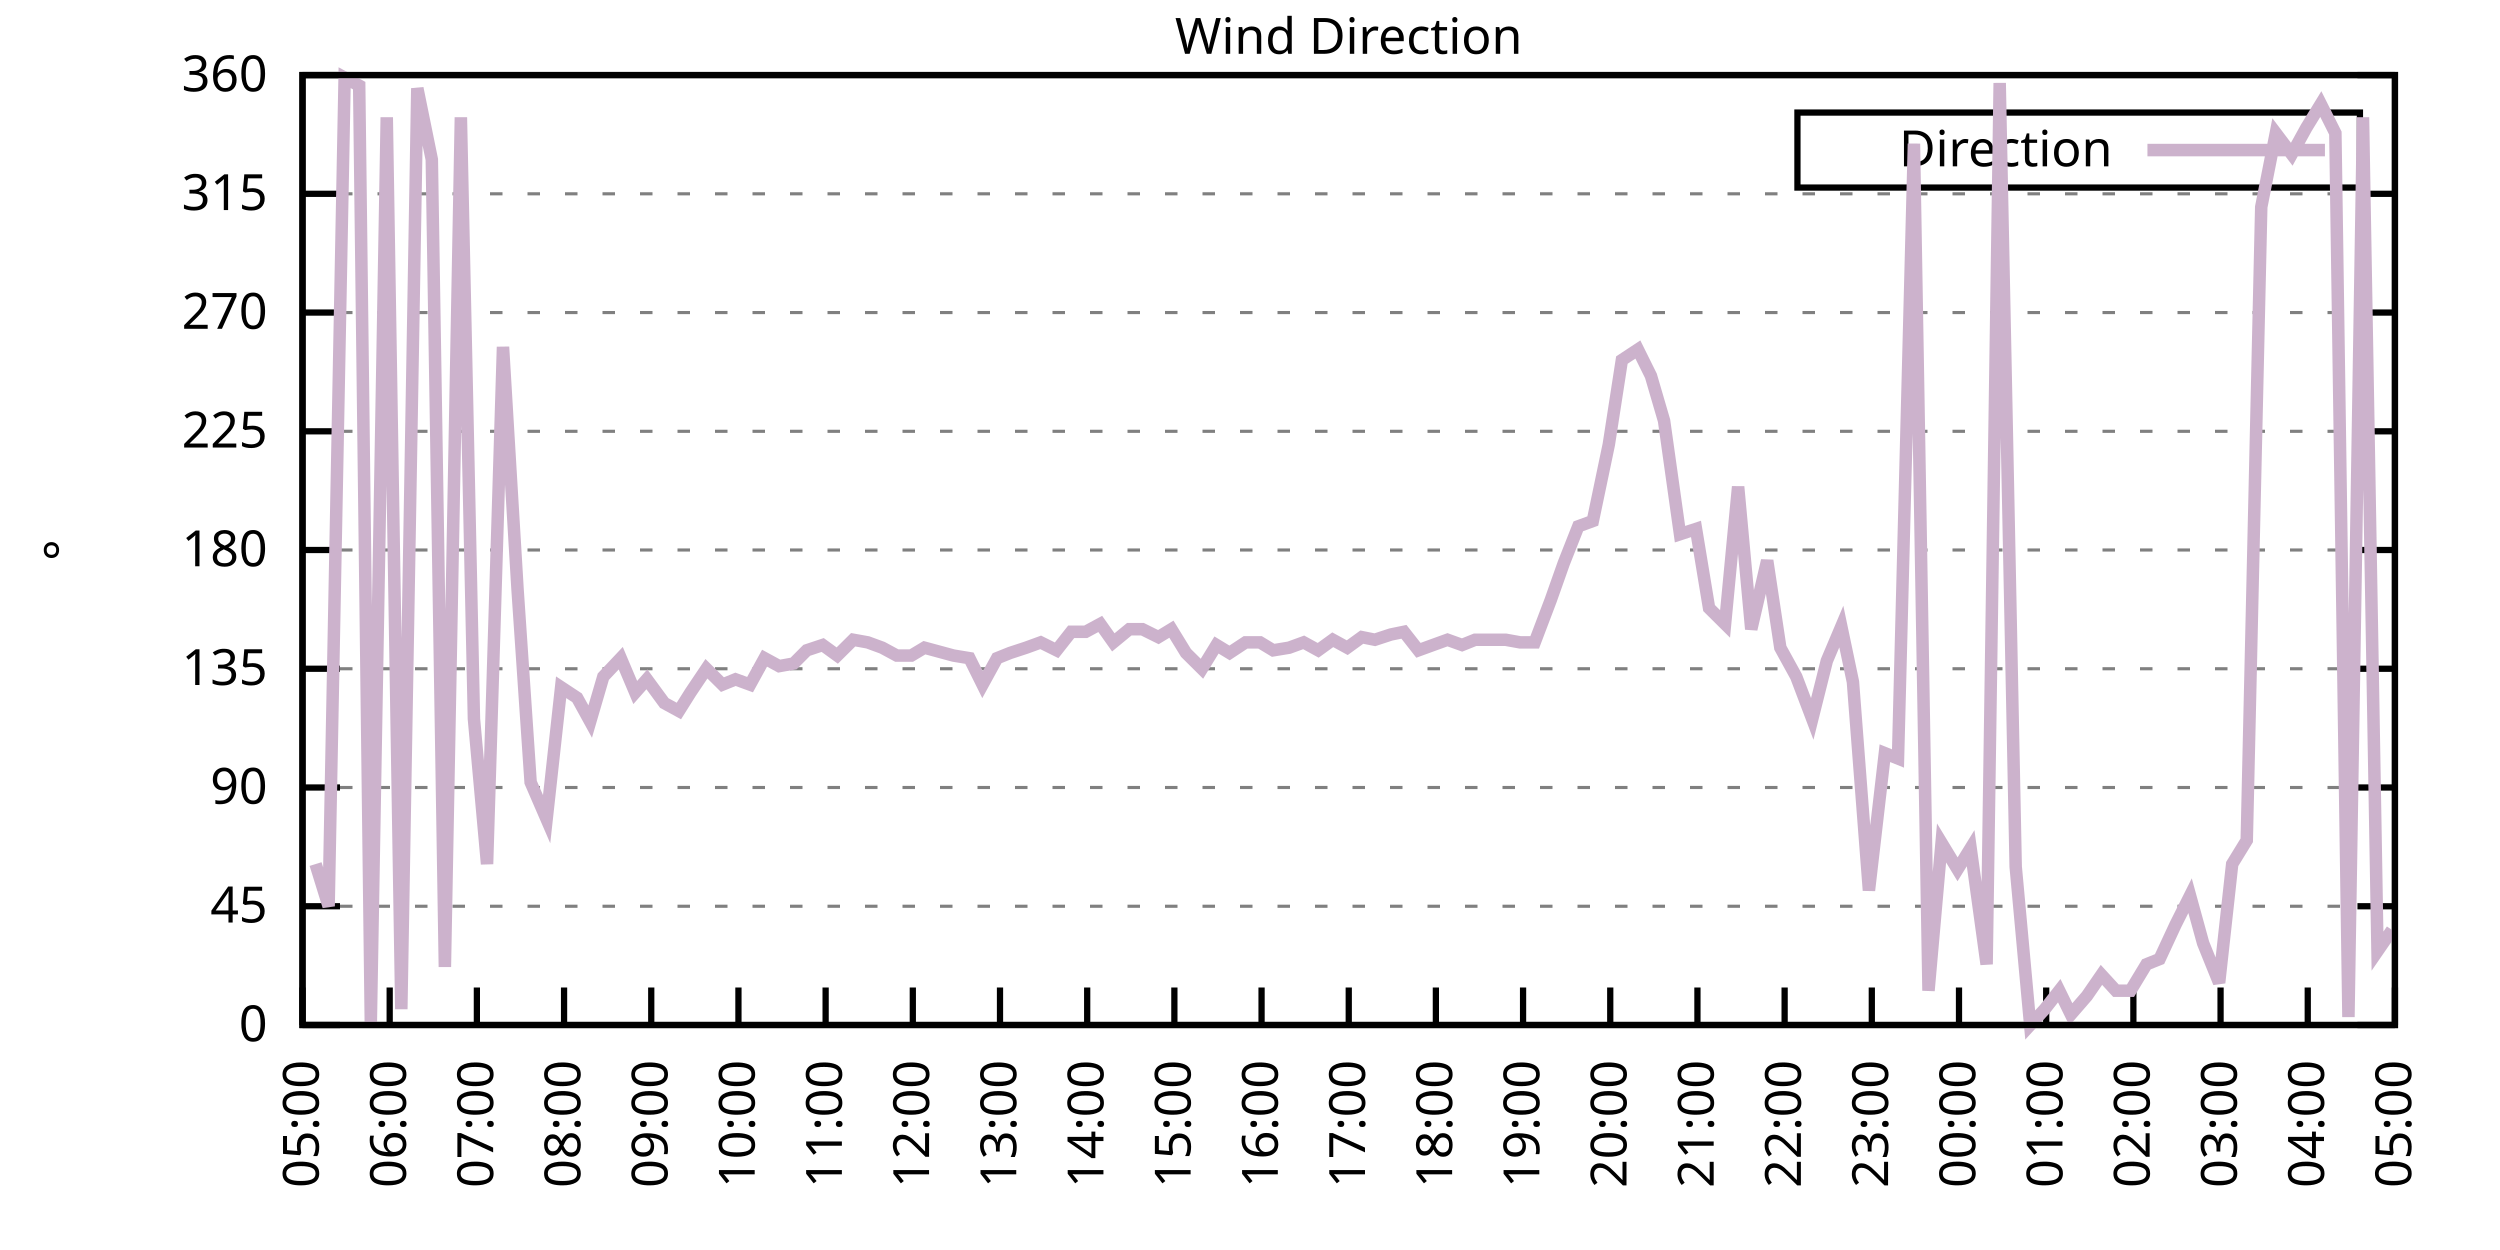
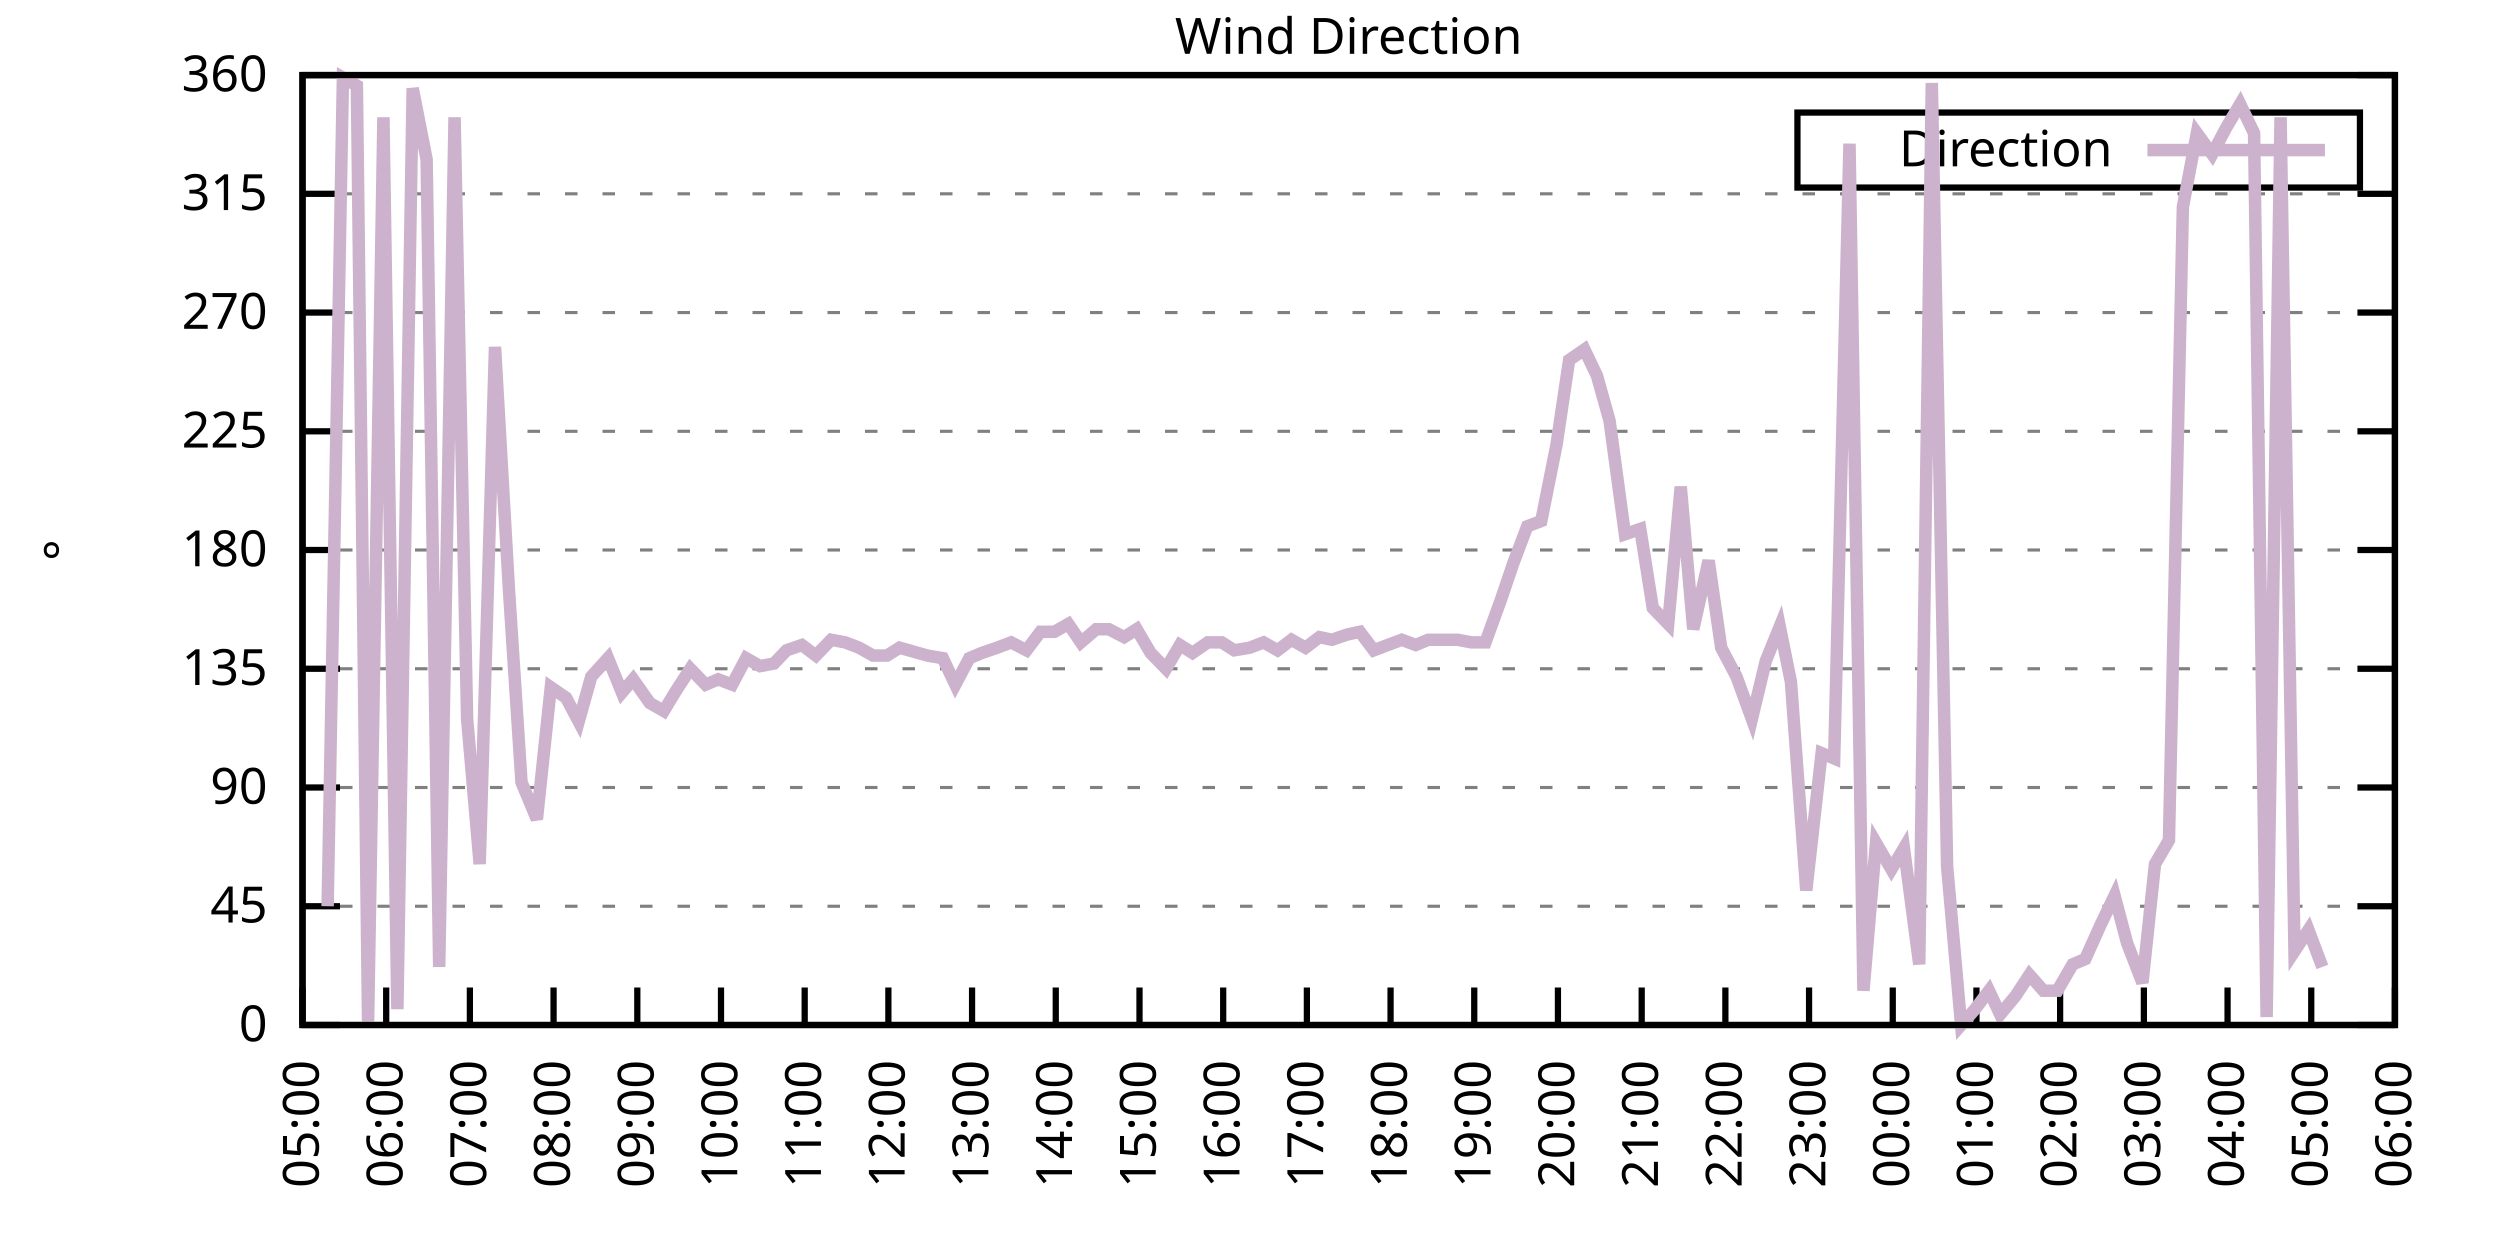
<svg xmlns="http://www.w3.org/2000/svg" xmlns:xlink="http://www.w3.org/1999/xlink" width="400" height="200" viewBox="0 0 400 200">
  <g id="gnuplot_canvas">
    <rect x="0" y="0" width="400" height="200" fill="none" />
    <defs>
      <circle id="gpDot" r="0.5" stroke-width="0.5" stroke="currentColor" />
      <path id="gpPt0" stroke-width="0.333" stroke="currentColor" d="M-1,0 h2 M0,-1 v2" />
      <path id="gpPt1" stroke-width="0.333" stroke="currentColor" d="M-1,-1 L1,1 M1,-1 L-1,1" />
      <path id="gpPt2" stroke-width="0.333" stroke="currentColor" d="M-1,0 L1,0 M0,-1 L0,1 M-1,-1 L1,1 M-1,1 L1,-1" />
      <rect id="gpPt3" stroke-width="0.333" stroke="currentColor" x="-1" y="-1" width="2" height="2" />
      <rect id="gpPt4" stroke-width="0.333" stroke="currentColor" fill="currentColor" x="-1" y="-1" width="2" height="2" />
      <circle id="gpPt5" stroke-width="0.333" stroke="currentColor" cx="0" cy="0" r="1" />
      <use xlink:href="#gpPt5" id="gpPt6" fill="currentColor" stroke="none" />
      <path id="gpPt7" stroke-width="0.333" stroke="currentColor" d="M0,-1.33 L-1.33,0.67 L1.33,0.67 z" />
      <use xlink:href="#gpPt7" id="gpPt8" fill="currentColor" stroke="none" />
      <use xlink:href="#gpPt7" id="gpPt9" stroke="currentColor" transform="rotate(180)" />
      <use xlink:href="#gpPt9" id="gpPt10" fill="currentColor" stroke="none" />
      <use xlink:href="#gpPt3" id="gpPt11" stroke="currentColor" transform="rotate(45)" />
      <use xlink:href="#gpPt11" id="gpPt12" fill="currentColor" stroke="none" />
      <path id="gpPt13" stroke-width="0.333" stroke="currentColor" d="M0,1.330 L1.265,0.411 L0.782,-1.067 L-0.782,-1.076 L-1.265,0.411 z" />
      <use xlink:href="#gpPt13" id="gpPt14" fill="currentColor" stroke="none" />
      <filter id="textbox" filterUnits="objectBoundingBox" x="0" y="0" height="1" width="1">
        <feFlood flood-color="white" flood-opacity="1" result="bgnd" />
        <feComposite in="SourceGraphic" in2="bgnd" operator="atop" />
      </filter>
      <filter id="greybox" filterUnits="objectBoundingBox" x="0" y="0" height="1" width="1">
        <feFlood flood-color="lightgrey" flood-opacity="1" result="grey" />
        <feComposite in="SourceGraphic" in2="grey" operator="atop" />
      </filter>
    </defs>
    <g fill="none" color="white" stroke="currentColor" stroke-width="1.00" stroke-linecap="butt" stroke-linejoin="miter">
</g>
    <g fill="none" color="black" stroke="currentColor" stroke-width="1.00" stroke-linecap="butt" stroke-linejoin="miter">
      <g stroke="none" shape-rendering="crispEdges">
        <polygon fill="rgb(255, 255, 255)" points="48.40,164.00 383.18,164.00 383.18,12.02 48.40,12.02 " />
      </g>
    </g>
    <g fill="none" color="black" stroke="currentColor" stroke-width="1.00" stroke-linecap="butt" stroke-linejoin="miter">
</g>
    <g fill="none" color="black" stroke="black" stroke-width="0.50" stroke-linecap="butt" stroke-linejoin="miter">
</g>
    <g fill="none" color="gray" stroke="currentColor" stroke-width="0.50" stroke-linecap="butt" stroke-linejoin="miter">
      <path stroke="gray" stroke-dasharray="2,4" class="gridline" d="M48.40,164.00 L383.19,164.00  " />
    </g>
    <g fill="none" color="gray" stroke="gray" stroke-width="1.00" stroke-linecap="butt" stroke-linejoin="miter">
</g>
    <g fill="none" color="black" stroke="currentColor" stroke-width="1.00" stroke-linecap="butt" stroke-linejoin="miter">
      <path stroke="black" d="M48.40,164.00 L54.40,164.00 M383.19,164.00 L377.19,164.00  " />
      <g transform="translate(42.80,166.60)" stroke="none" fill="black" font-family="Sans" font-size="8.00" text-anchor="end">
        <text>
          <tspan font-family="Sans"> 0</tspan>
        </text>
      </g>
    </g>
    <g fill="none" color="black" stroke="currentColor" stroke-width="1.00" stroke-linecap="butt" stroke-linejoin="miter">
</g>
    <g fill="none" color="black" stroke="black" stroke-width="0.50" stroke-linecap="butt" stroke-linejoin="miter">
</g>
    <g fill="none" color="gray" stroke="currentColor" stroke-width="0.50" stroke-linecap="butt" stroke-linejoin="miter">
      <path stroke="gray" stroke-dasharray="2,4" class="gridline" d="M48.40,145.00 L383.19,145.00  " />
    </g>
    <g fill="none" color="gray" stroke="gray" stroke-width="1.00" stroke-linecap="butt" stroke-linejoin="miter">
</g>
    <g fill="none" color="black" stroke="currentColor" stroke-width="1.00" stroke-linecap="butt" stroke-linejoin="miter">
      <path stroke="black" d="M48.40,145.00 L54.40,145.00 M383.19,145.00 L377.19,145.00  " />
      <g transform="translate(42.80,147.60)" stroke="none" fill="black" font-family="Sans" font-size="8.00" text-anchor="end">
        <text>
          <tspan font-family="Sans"> 45</tspan>
        </text>
      </g>
    </g>
    <g fill="none" color="black" stroke="currentColor" stroke-width="1.00" stroke-linecap="butt" stroke-linejoin="miter">
</g>
    <g fill="none" color="black" stroke="black" stroke-width="0.50" stroke-linecap="butt" stroke-linejoin="miter">
</g>
    <g fill="none" color="gray" stroke="currentColor" stroke-width="0.50" stroke-linecap="butt" stroke-linejoin="miter">
      <path stroke="gray" stroke-dasharray="2,4" class="gridline" d="M48.40,126.00 L383.19,126.00  " />
    </g>
    <g fill="none" color="gray" stroke="gray" stroke-width="1.00" stroke-linecap="butt" stroke-linejoin="miter">
</g>
    <g fill="none" color="black" stroke="currentColor" stroke-width="1.00" stroke-linecap="butt" stroke-linejoin="miter">
      <path stroke="black" d="M48.40,126.00 L54.40,126.00 M383.19,126.00 L377.19,126.00  " />
      <g transform="translate(42.80,128.60)" stroke="none" fill="black" font-family="Sans" font-size="8.00" text-anchor="end">
        <text>
          <tspan font-family="Sans"> 90</tspan>
        </text>
      </g>
    </g>
    <g fill="none" color="black" stroke="currentColor" stroke-width="1.00" stroke-linecap="butt" stroke-linejoin="miter">
</g>
    <g fill="none" color="black" stroke="black" stroke-width="0.50" stroke-linecap="butt" stroke-linejoin="miter">
</g>
    <g fill="none" color="gray" stroke="currentColor" stroke-width="0.50" stroke-linecap="butt" stroke-linejoin="miter">
      <path stroke="gray" stroke-dasharray="2,4" class="gridline" d="M48.40,107.00 L383.19,107.00  " />
    </g>
    <g fill="none" color="gray" stroke="gray" stroke-width="1.00" stroke-linecap="butt" stroke-linejoin="miter">
</g>
    <g fill="none" color="black" stroke="currentColor" stroke-width="1.00" stroke-linecap="butt" stroke-linejoin="miter">
      <path stroke="black" d="M48.40,107.00 L54.40,107.00 M383.19,107.00 L377.19,107.00  " />
      <g transform="translate(42.80,109.60)" stroke="none" fill="black" font-family="Sans" font-size="8.00" text-anchor="end">
        <text>
          <tspan font-family="Sans"> 135</tspan>
        </text>
      </g>
    </g>
    <g fill="none" color="black" stroke="currentColor" stroke-width="1.00" stroke-linecap="butt" stroke-linejoin="miter">
</g>
    <g fill="none" color="black" stroke="black" stroke-width="0.50" stroke-linecap="butt" stroke-linejoin="miter">
</g>
    <g fill="none" color="gray" stroke="currentColor" stroke-width="0.50" stroke-linecap="butt" stroke-linejoin="miter">
      <path stroke="gray" stroke-dasharray="2,4" class="gridline" d="M48.40,88.00 L383.19,88.00  " />
    </g>
    <g fill="none" color="gray" stroke="gray" stroke-width="1.00" stroke-linecap="butt" stroke-linejoin="miter">
</g>
    <g fill="none" color="black" stroke="currentColor" stroke-width="1.00" stroke-linecap="butt" stroke-linejoin="miter">
      <path stroke="black" d="M48.40,88.00 L54.40,88.00 M383.19,88.00 L377.19,88.00  " />
      <g transform="translate(42.80,90.60)" stroke="none" fill="black" font-family="Sans" font-size="8.00" text-anchor="end">
        <text>
          <tspan font-family="Sans"> 180</tspan>
        </text>
      </g>
    </g>
    <g fill="none" color="black" stroke="currentColor" stroke-width="1.00" stroke-linecap="butt" stroke-linejoin="miter">
</g>
    <g fill="none" color="black" stroke="black" stroke-width="0.50" stroke-linecap="butt" stroke-linejoin="miter">
</g>
    <g fill="none" color="gray" stroke="currentColor" stroke-width="0.50" stroke-linecap="butt" stroke-linejoin="miter">
      <path stroke="gray" stroke-dasharray="2,4" class="gridline" d="M48.40,69.01 L383.19,69.01  " />
    </g>
    <g fill="none" color="gray" stroke="gray" stroke-width="1.00" stroke-linecap="butt" stroke-linejoin="miter">
</g>
    <g fill="none" color="black" stroke="currentColor" stroke-width="1.00" stroke-linecap="butt" stroke-linejoin="miter">
      <path stroke="black" d="M48.40,69.01 L54.40,69.01 M383.19,69.01 L377.19,69.01  " />
      <g transform="translate(42.80,71.61)" stroke="none" fill="black" font-family="Sans" font-size="8.00" text-anchor="end">
        <text>
          <tspan font-family="Sans"> 225</tspan>
        </text>
      </g>
    </g>
    <g fill="none" color="black" stroke="currentColor" stroke-width="1.00" stroke-linecap="butt" stroke-linejoin="miter">
</g>
    <g fill="none" color="black" stroke="black" stroke-width="0.50" stroke-linecap="butt" stroke-linejoin="miter">
</g>
    <g fill="none" color="gray" stroke="currentColor" stroke-width="0.50" stroke-linecap="butt" stroke-linejoin="miter">
      <path stroke="gray" stroke-dasharray="2,4" class="gridline" d="M48.40,50.01 L383.19,50.01  " />
    </g>
    <g fill="none" color="gray" stroke="gray" stroke-width="1.00" stroke-linecap="butt" stroke-linejoin="miter">
</g>
    <g fill="none" color="black" stroke="currentColor" stroke-width="1.00" stroke-linecap="butt" stroke-linejoin="miter">
      <path stroke="black" d="M48.40,50.01 L54.40,50.01 M383.19,50.01 L377.19,50.01  " />
      <g transform="translate(42.80,52.61)" stroke="none" fill="black" font-family="Sans" font-size="8.00" text-anchor="end">
        <text>
          <tspan font-family="Sans"> 270</tspan>
        </text>
      </g>
    </g>
    <g fill="none" color="black" stroke="currentColor" stroke-width="1.00" stroke-linecap="butt" stroke-linejoin="miter">
</g>
    <g fill="none" color="black" stroke="black" stroke-width="0.50" stroke-linecap="butt" stroke-linejoin="miter">
</g>
    <g fill="none" color="gray" stroke="currentColor" stroke-width="0.50" stroke-linecap="butt" stroke-linejoin="miter">
      <path stroke="gray" stroke-dasharray="2,4" class="gridline" d="M48.40,31.01 L383.19,31.01  " />
    </g>
    <g fill="none" color="gray" stroke="gray" stroke-width="1.00" stroke-linecap="butt" stroke-linejoin="miter">
</g>
    <g fill="none" color="black" stroke="currentColor" stroke-width="1.00" stroke-linecap="butt" stroke-linejoin="miter">
      <path stroke="black" d="M48.40,31.01 L54.40,31.01 M383.19,31.01 L377.19,31.01  " />
      <g transform="translate(42.80,33.61)" stroke="none" fill="black" font-family="Sans" font-size="8.00" text-anchor="end">
        <text>
          <tspan font-family="Sans"> 315</tspan>
        </text>
      </g>
    </g>
    <g fill="none" color="black" stroke="currentColor" stroke-width="1.00" stroke-linecap="butt" stroke-linejoin="miter">
</g>
    <g fill="none" color="black" stroke="black" stroke-width="0.50" stroke-linecap="butt" stroke-linejoin="miter">
</g>
    <g fill="none" color="gray" stroke="currentColor" stroke-width="0.50" stroke-linecap="butt" stroke-linejoin="miter">
      <path stroke="gray" stroke-dasharray="2,4" class="gridline" d="M48.40,12.01 L383.19,12.01  " />
    </g>
    <g fill="none" color="gray" stroke="gray" stroke-width="1.00" stroke-linecap="butt" stroke-linejoin="miter">
</g>
    <g fill="none" color="black" stroke="currentColor" stroke-width="1.00" stroke-linecap="butt" stroke-linejoin="miter">
      <path stroke="black" d="M48.40,12.01 L54.40,12.01 M383.19,12.01 L377.19,12.01  " />
      <g transform="translate(42.80,14.61)" stroke="none" fill="black" font-family="Sans" font-size="8.00" text-anchor="end">
        <text>
          <tspan font-family="Sans"> 360</tspan>
        </text>
      </g>
    </g>
    <g fill="none" color="black" stroke="currentColor" stroke-width="1.00" stroke-linecap="butt" stroke-linejoin="miter">
      <path stroke="black" d="M48.40,164.00 L48.40,158.00  " />
      <g transform="translate(51.00,169.60) rotate(270.00)" stroke="none" fill="black" font-family="Sans" font-size="8.00" text-anchor="end">
        <text>
          <tspan font-family="Sans">05:00</tspan>
        </text>
      </g>
    </g>
    <g fill="none" color="black" stroke="currentColor" stroke-width="1.00" stroke-linecap="butt" stroke-linejoin="miter">
-       <path stroke="black" d="M62.35,164.00 L62.35,158.00  " />
-       <g transform="translate(64.95,169.60) rotate(270.00)" stroke="none" fill="black" font-family="Sans" font-size="8.00" text-anchor="end">
+       <path stroke="black" d="M61.79,164.00 L61.79,158.00  " />
+       <g transform="translate(64.39,169.60) rotate(270.00)" stroke="none" fill="black" font-family="Sans" font-size="8.00" text-anchor="end">
        <text>
          <tspan font-family="Sans">06:00</tspan>
        </text>
      </g>
    </g>
    <g fill="none" color="black" stroke="currentColor" stroke-width="1.00" stroke-linecap="butt" stroke-linejoin="miter">
-       <path stroke="black" d="M76.30,164.00 L76.30,158.00  " />
-       <g transform="translate(78.90,169.60) rotate(270.00)" stroke="none" fill="black" font-family="Sans" font-size="8.00" text-anchor="end">
+       <path stroke="black" d="M75.18,164.00 L75.18,158.00  " />
+       <g transform="translate(77.78,169.60) rotate(270.00)" stroke="none" fill="black" font-family="Sans" font-size="8.00" text-anchor="end">
        <text>
          <tspan font-family="Sans">07:00</tspan>
        </text>
      </g>
    </g>
    <g fill="none" color="black" stroke="currentColor" stroke-width="1.00" stroke-linecap="butt" stroke-linejoin="miter">
-       <path stroke="black" d="M90.25,164.00 L90.25,158.00  " />
-       <g transform="translate(92.85,169.60) rotate(270.00)" stroke="none" fill="black" font-family="Sans" font-size="8.00" text-anchor="end">
+       <path stroke="black" d="M88.57,164.00 L88.57,158.00  " />
+       <g transform="translate(91.17,169.60) rotate(270.00)" stroke="none" fill="black" font-family="Sans" font-size="8.00" text-anchor="end">
        <text>
          <tspan font-family="Sans">08:00</tspan>
        </text>
      </g>
    </g>
    <g fill="none" color="black" stroke="currentColor" stroke-width="1.00" stroke-linecap="butt" stroke-linejoin="miter">
-       <path stroke="black" d="M104.20,164.00 L104.20,158.00  " />
-       <g transform="translate(106.80,169.60) rotate(270.00)" stroke="none" fill="black" font-family="Sans" font-size="8.00" text-anchor="end">
+       <path stroke="black" d="M101.97,164.00 L101.97,158.00  " />
+       <g transform="translate(104.57,169.60) rotate(270.00)" stroke="none" fill="black" font-family="Sans" font-size="8.00" text-anchor="end">
        <text>
          <tspan font-family="Sans">09:00</tspan>
        </text>
      </g>
    </g>
    <g fill="none" color="black" stroke="currentColor" stroke-width="1.00" stroke-linecap="butt" stroke-linejoin="miter">
-       <path stroke="black" d="M118.15,164.00 L118.15,158.00  " />
-       <g transform="translate(120.75,169.60) rotate(270.00)" stroke="none" fill="black" font-family="Sans" font-size="8.00" text-anchor="end">
+       <path stroke="black" d="M115.36,164.00 L115.36,158.00  " />
+       <g transform="translate(117.96,169.60) rotate(270.00)" stroke="none" fill="black" font-family="Sans" font-size="8.00" text-anchor="end">
        <text>
          <tspan font-family="Sans">10:00</tspan>
        </text>
      </g>
    </g>
    <g fill="none" color="black" stroke="currentColor" stroke-width="1.00" stroke-linecap="butt" stroke-linejoin="miter">
-       <path stroke="black" d="M132.10,164.00 L132.10,158.00  " />
-       <g transform="translate(134.70,169.60) rotate(270.00)" stroke="none" fill="black" font-family="Sans" font-size="8.00" text-anchor="end">
+       <path stroke="black" d="M128.75,164.00 L128.75,158.00  " />
+       <g transform="translate(131.35,169.60) rotate(270.00)" stroke="none" fill="black" font-family="Sans" font-size="8.00" text-anchor="end">
        <text>
          <tspan font-family="Sans">11:00</tspan>
        </text>
      </g>
    </g>
    <g fill="none" color="black" stroke="currentColor" stroke-width="1.00" stroke-linecap="butt" stroke-linejoin="miter">
-       <path stroke="black" d="M146.05,164.00 L146.05,158.00  " />
-       <g transform="translate(148.65,169.60) rotate(270.00)" stroke="none" fill="black" font-family="Sans" font-size="8.00" text-anchor="end">
+       <path stroke="black" d="M142.14,164.00 L142.14,158.00  " />
+       <g transform="translate(144.74,169.60) rotate(270.00)" stroke="none" fill="black" font-family="Sans" font-size="8.00" text-anchor="end">
        <text>
          <tspan font-family="Sans">12:00</tspan>
        </text>
      </g>
    </g>
    <g fill="none" color="black" stroke="currentColor" stroke-width="1.00" stroke-linecap="butt" stroke-linejoin="miter">
-       <path stroke="black" d="M160.00,164.00 L160.00,158.00  " />
-       <g transform="translate(162.60,169.60) rotate(270.00)" stroke="none" fill="black" font-family="Sans" font-size="8.00" text-anchor="end">
+       <path stroke="black" d="M155.53,164.00 L155.53,158.00  " />
+       <g transform="translate(158.13,169.60) rotate(270.00)" stroke="none" fill="black" font-family="Sans" font-size="8.00" text-anchor="end">
        <text>
          <tspan font-family="Sans">13:00</tspan>
        </text>
      </g>
    </g>
    <g fill="none" color="black" stroke="currentColor" stroke-width="1.00" stroke-linecap="butt" stroke-linejoin="miter">
-       <path stroke="black" d="M173.95,164.00 L173.95,158.00  " />
-       <g transform="translate(176.55,169.60) rotate(270.00)" stroke="none" fill="black" font-family="Sans" font-size="8.00" text-anchor="end">
+       <path stroke="black" d="M168.92,164.00 L168.92,158.00  " />
+       <g transform="translate(171.52,169.60) rotate(270.00)" stroke="none" fill="black" font-family="Sans" font-size="8.00" text-anchor="end">
        <text>
          <tspan font-family="Sans">14:00</tspan>
        </text>
      </g>
    </g>
    <g fill="none" color="black" stroke="currentColor" stroke-width="1.00" stroke-linecap="butt" stroke-linejoin="miter">
-       <path stroke="black" d="M187.90,164.00 L187.90,158.00  " />
-       <g transform="translate(190.50,169.60) rotate(270.00)" stroke="none" fill="black" font-family="Sans" font-size="8.00" text-anchor="end">
+       <path stroke="black" d="M182.32,164.00 L182.32,158.00  " />
+       <g transform="translate(184.92,169.60) rotate(270.00)" stroke="none" fill="black" font-family="Sans" font-size="8.00" text-anchor="end">
        <text>
          <tspan font-family="Sans">15:00</tspan>
        </text>
      </g>
    </g>
    <g fill="none" color="black" stroke="currentColor" stroke-width="1.00" stroke-linecap="butt" stroke-linejoin="miter">
-       <path stroke="black" d="M201.85,164.00 L201.85,158.00  " />
-       <g transform="translate(204.45,169.60) rotate(270.00)" stroke="none" fill="black" font-family="Sans" font-size="8.00" text-anchor="end">
+       <path stroke="black" d="M195.71,164.00 L195.71,158.00  " />
+       <g transform="translate(198.31,169.60) rotate(270.00)" stroke="none" fill="black" font-family="Sans" font-size="8.00" text-anchor="end">
        <text>
          <tspan font-family="Sans">16:00</tspan>
        </text>
      </g>
    </g>
    <g fill="none" color="black" stroke="currentColor" stroke-width="1.00" stroke-linecap="butt" stroke-linejoin="miter">
-       <path stroke="black" d="M215.80,164.00 L215.80,158.00  " />
-       <g transform="translate(218.40,169.60) rotate(270.00)" stroke="none" fill="black" font-family="Sans" font-size="8.00" text-anchor="end">
+       <path stroke="black" d="M209.10,164.00 L209.10,158.00  " />
+       <g transform="translate(211.70,169.60) rotate(270.00)" stroke="none" fill="black" font-family="Sans" font-size="8.00" text-anchor="end">
        <text>
          <tspan font-family="Sans">17:00</tspan>
        </text>
      </g>
    </g>
    <g fill="none" color="black" stroke="currentColor" stroke-width="1.00" stroke-linecap="butt" stroke-linejoin="miter">
-       <path stroke="black" d="M229.74,164.00 L229.74,158.00  " />
-       <g transform="translate(232.34,169.60) rotate(270.00)" stroke="none" fill="black" font-family="Sans" font-size="8.00" text-anchor="end">
+       <path stroke="black" d="M222.49,164.00 L222.49,158.00  " />
+       <g transform="translate(225.09,169.60) rotate(270.00)" stroke="none" fill="black" font-family="Sans" font-size="8.00" text-anchor="end">
        <text>
          <tspan font-family="Sans">18:00</tspan>
        </text>
      </g>
    </g>
    <g fill="none" color="black" stroke="currentColor" stroke-width="1.00" stroke-linecap="butt" stroke-linejoin="miter">
-       <path stroke="black" d="M243.69,164.00 L243.69,158.00  " />
-       <g transform="translate(246.29,169.60) rotate(270.00)" stroke="none" fill="black" font-family="Sans" font-size="8.00" text-anchor="end">
+       <path stroke="black" d="M235.88,164.00 L235.88,158.00  " />
+       <g transform="translate(238.48,169.60) rotate(270.00)" stroke="none" fill="black" font-family="Sans" font-size="8.00" text-anchor="end">
        <text>
          <tspan font-family="Sans">19:00</tspan>
        </text>
      </g>
    </g>
    <g fill="none" color="black" stroke="currentColor" stroke-width="1.00" stroke-linecap="butt" stroke-linejoin="miter">
-       <path stroke="black" d="M257.64,164.00 L257.64,158.00  " />
-       <g transform="translate(260.24,169.60) rotate(270.00)" stroke="none" fill="black" font-family="Sans" font-size="8.00" text-anchor="end">
+       <path stroke="black" d="M249.27,164.00 L249.27,158.00  " />
+       <g transform="translate(251.87,169.60) rotate(270.00)" stroke="none" fill="black" font-family="Sans" font-size="8.00" text-anchor="end">
        <text>
          <tspan font-family="Sans">20:00</tspan>
        </text>
      </g>
    </g>
    <g fill="none" color="black" stroke="currentColor" stroke-width="1.00" stroke-linecap="butt" stroke-linejoin="miter">
-       <path stroke="black" d="M271.59,164.00 L271.59,158.00  " />
-       <g transform="translate(274.19,169.60) rotate(270.00)" stroke="none" fill="black" font-family="Sans" font-size="8.00" text-anchor="end">
+       <path stroke="black" d="M262.67,164.00 L262.67,158.00  " />
+       <g transform="translate(265.27,169.60) rotate(270.00)" stroke="none" fill="black" font-family="Sans" font-size="8.00" text-anchor="end">
        <text>
          <tspan font-family="Sans">21:00</tspan>
        </text>
      </g>
    </g>
    <g fill="none" color="black" stroke="currentColor" stroke-width="1.00" stroke-linecap="butt" stroke-linejoin="miter">
-       <path stroke="black" d="M285.54,164.00 L285.54,158.00  " />
-       <g transform="translate(288.14,169.60) rotate(270.00)" stroke="none" fill="black" font-family="Sans" font-size="8.00" text-anchor="end">
+       <path stroke="black" d="M276.06,164.00 L276.06,158.00  " />
+       <g transform="translate(278.66,169.60) rotate(270.00)" stroke="none" fill="black" font-family="Sans" font-size="8.00" text-anchor="end">
        <text>
          <tspan font-family="Sans">22:00</tspan>
        </text>
      </g>
    </g>
    <g fill="none" color="black" stroke="currentColor" stroke-width="1.00" stroke-linecap="butt" stroke-linejoin="miter">
-       <path stroke="black" d="M299.49,164.00 L299.49,158.00  " />
-       <g transform="translate(302.09,169.60) rotate(270.00)" stroke="none" fill="black" font-family="Sans" font-size="8.00" text-anchor="end">
+       <path stroke="black" d="M289.45,164.00 L289.45,158.00  " />
+       <g transform="translate(292.05,169.60) rotate(270.00)" stroke="none" fill="black" font-family="Sans" font-size="8.00" text-anchor="end">
        <text>
          <tspan font-family="Sans">23:00</tspan>
        </text>
      </g>
    </g>
    <g fill="none" color="black" stroke="currentColor" stroke-width="1.00" stroke-linecap="butt" stroke-linejoin="miter">
-       <path stroke="black" d="M313.44,164.00 L313.44,158.00  " />
-       <g transform="translate(316.04,169.60) rotate(270.00)" stroke="none" fill="black" font-family="Sans" font-size="8.00" text-anchor="end">
+       <path stroke="black" d="M302.84,164.00 L302.84,158.00  " />
+       <g transform="translate(305.44,169.60) rotate(270.00)" stroke="none" fill="black" font-family="Sans" font-size="8.00" text-anchor="end">
        <text>
          <tspan font-family="Sans">00:00</tspan>
        </text>
      </g>
    </g>
    <g fill="none" color="black" stroke="currentColor" stroke-width="1.00" stroke-linecap="butt" stroke-linejoin="miter">
-       <path stroke="black" d="M327.39,164.00 L327.39,158.00  " />
-       <g transform="translate(329.99,169.60) rotate(270.00)" stroke="none" fill="black" font-family="Sans" font-size="8.00" text-anchor="end">
+       <path stroke="black" d="M316.23,164.00 L316.23,158.00  " />
+       <g transform="translate(318.83,169.60) rotate(270.00)" stroke="none" fill="black" font-family="Sans" font-size="8.00" text-anchor="end">
        <text>
          <tspan font-family="Sans">01:00</tspan>
        </text>
      </g>
    </g>
    <g fill="none" color="black" stroke="currentColor" stroke-width="1.00" stroke-linecap="butt" stroke-linejoin="miter">
-       <path stroke="black" d="M341.34,164.00 L341.34,158.00  " />
-       <g transform="translate(343.94,169.60) rotate(270.00)" stroke="none" fill="black" font-family="Sans" font-size="8.00" text-anchor="end">
+       <path stroke="black" d="M329.62,164.00 L329.62,158.00  " />
+       <g transform="translate(332.22,169.60) rotate(270.00)" stroke="none" fill="black" font-family="Sans" font-size="8.00" text-anchor="end">
        <text>
          <tspan font-family="Sans">02:00</tspan>
        </text>
      </g>
    </g>
    <g fill="none" color="black" stroke="currentColor" stroke-width="1.00" stroke-linecap="butt" stroke-linejoin="miter">
-       <path stroke="black" d="M355.29,164.00 L355.29,158.00  " />
-       <g transform="translate(357.89,169.60) rotate(270.00)" stroke="none" fill="black" font-family="Sans" font-size="8.00" text-anchor="end">
+       <path stroke="black" d="M343.02,164.00 L343.02,158.00  " />
+       <g transform="translate(345.62,169.60) rotate(270.00)" stroke="none" fill="black" font-family="Sans" font-size="8.00" text-anchor="end">
        <text>
          <tspan font-family="Sans">03:00</tspan>
        </text>
      </g>
    </g>
    <g fill="none" color="black" stroke="currentColor" stroke-width="1.00" stroke-linecap="butt" stroke-linejoin="miter">
-       <path stroke="black" d="M369.24,164.00 L369.24,158.00  " />
-       <g transform="translate(371.84,169.60) rotate(270.00)" stroke="none" fill="black" font-family="Sans" font-size="8.00" text-anchor="end">
+       <path stroke="black" d="M356.41,164.00 L356.41,158.00  " />
+       <g transform="translate(359.01,169.60) rotate(270.00)" stroke="none" fill="black" font-family="Sans" font-size="8.00" text-anchor="end">
        <text>
          <tspan font-family="Sans">04:00</tspan>
+         </text>
+       </g>
+     </g>
+     <g fill="none" color="black" stroke="currentColor" stroke-width="1.00" stroke-linecap="butt" stroke-linejoin="miter">
+       <path stroke="black" d="M369.80,164.00 L369.80,158.00  " />
+       <g transform="translate(372.40,169.60) rotate(270.00)" stroke="none" fill="black" font-family="Sans" font-size="8.00" text-anchor="end">
+         <text>
+           <tspan font-family="Sans">05:00</tspan>
        </text>
      </g>
    </g>
    <g fill="none" color="black" stroke="currentColor" stroke-width="1.00" stroke-linecap="butt" stroke-linejoin="miter">
      <path stroke="black" d="M383.19,164.00 L383.19,158.00  " />
      <g transform="translate(385.79,169.60) rotate(270.00)" stroke="none" fill="black" font-family="Sans" font-size="8.00" text-anchor="end">
        <text>
-           <tspan font-family="Sans">05:00</tspan>
+           <tspan font-family="Sans">06:00</tspan>
        </text>
      </g>
    </g>
    <g fill="none" color="black" stroke="currentColor" stroke-width="1.00" stroke-linecap="butt" stroke-linejoin="miter">
</g>
    <g fill="none" color="black" stroke="currentColor" stroke-width="1.00" stroke-linecap="butt" stroke-linejoin="miter">
      <path stroke="black" d="M48.40,12.01 L48.40,164.00 L383.19,164.00 L383.19,12.01 L48.40,12.01 Z  " />
    </g>
    <g fill="none" color="black" stroke="currentColor" stroke-width="1.00" stroke-linecap="butt" stroke-linejoin="miter">
</g>
    <g fill="none" color="black" stroke="currentColor" stroke-width="1.00" stroke-linecap="butt" stroke-linejoin="miter">
      <path stroke="black" d="M287.59,30.01 L287.59,18.01 L377.59,18.01 L377.59,30.01 L287.59,30.01 Z  " />
    </g>
    <g id="Wind_direction_plot_1">
      <g fill="none" color="white" stroke="black" stroke-width="2.00" stroke-linecap="butt" stroke-linejoin="miter">
</g>
      <g fill="none" color="black" stroke="currentColor" stroke-width="2.00" stroke-linecap="butt" stroke-linejoin="miter">
        <g transform="translate(337.99,26.61)" stroke="none" fill="black" font-family="Sans" font-size="8.00" text-anchor="end">
          <text>
            <tspan font-family="Sans">Direction</tspan>
          </text>
        </g>
      </g>
      <g fill="none" color="black" stroke="currentColor" stroke-width="2.00" stroke-linecap="butt" stroke-linejoin="miter">
-         <path stroke="rgb(204, 178, 204)" d="M343.59,24.01 L371.99,24.01 M50.49,138.25 L52.58,145.00 L55.14,12.43 L57.47,13.70 L59.33,163.58 L61.88,18.77   L64.21,161.47 L66.77,14.12 L69.09,25.52 L71.18,154.71 L73.74,18.77 L75.83,115.03 L77.93,138.25 L80.48,55.50   L82.81,94.34 L84.90,125.16 L87.46,131.07 L89.78,109.96 L92.34,111.65 L94.43,115.45 L96.53,108.27 L99.32,105.31   L101.64,110.80 L103.50,108.69 L106.29,112.49 L108.62,113.76 L110.48,110.80 L113.03,107.00 L115.59,109.54 L117.68,108.69   L120.01,109.54 L122.33,105.31 L124.66,106.58 L126.98,106.16 L129.08,104.05 L131.63,103.20 L133.96,104.89 L136.51,102.36   L138.84,102.78 L141.16,103.63 L143.49,104.89 L145.81,104.89 L147.91,103.63 L152.56,104.89 L155.11,105.31 L157.21,109.54   L159.53,105.31 L161.62,104.47 L164.18,103.63 L166.51,102.78 L169.06,104.05 L171.39,101.09 L173.71,101.09 L176.04,99.83   L178.13,102.78 L180.69,100.67 L182.78,100.67 L185.34,101.94 L187.43,100.67 L189.76,104.47 L192.31,107.00 L194.64,103.20   L196.73,104.47 L199.29,102.78 L201.61,102.78 L203.71,104.05 L206.26,103.63 L208.59,102.78 L210.91,104.05 L213.24,102.36   L215.56,103.63 L217.89,101.94 L219.98,102.36 L222.54,101.52 L224.63,101.09 L226.95,104.05 L229.28,103.20 L231.60,102.36   L233.93,103.20 L236.02,102.36 L238.58,102.36 L240.90,102.36 L243.23,102.78 L245.55,102.78 L248.11,96.03 L250.20,90.12   L252.53,84.21 L254.85,83.36 L257.41,71.12 L259.50,57.61 L262.06,55.92 L264.15,60.14 L266.25,67.32 L268.80,85.47   L271.36,84.63 L273.45,97.29 L276.01,99.83 L278.10,77.87 L280.20,100.67 L282.75,89.69 L284.85,103.63 L287.40,108.27   L289.96,115.03 L292.29,105.74 L294.61,100.25 L296.47,109.11 L299.03,142.47 L301.58,120.51 L303.68,121.36 L306.23,22.99   L308.56,158.51 L310.65,134.87 L313.21,139.09 L315.30,135.71 L317.86,154.29 L319.95,13.28 L322.51,138.67 L324.83,164.00   L327.16,161.47 L329.48,158.51 L331.34,162.31 L333.90,159.36 L336.23,155.98 L338.55,158.51 L340.88,158.51 L343.43,154.29   L345.53,153.45 L348.08,147.96 L350.41,143.31 L352.50,150.91 L355.06,157.24 L357.15,138.25 L359.48,134.45 L361.80,33.12   L364.13,21.30 L366.68,24.68 L369.01,20.45 L371.33,16.65 L373.66,21.30 L375.75,162.73 L378.08,18.77 L380.40,152.18   L382.73,148.80  " />
+         <path stroke="rgb(204, 178, 204)" d="M343.59,24.01 L371.99,24.01 M52.42,145.00 L54.87,12.43 L57.10,13.70 L58.89,163.58 L61.35,18.77 L63.58,161.47   L66.03,14.12 L68.26,25.52 L70.27,154.71 L72.73,18.77 L74.74,115.03 L76.75,138.25 L79.20,55.50 L81.43,94.34   L83.44,125.16 L85.90,131.07 L88.13,109.96 L90.58,111.65 L92.59,115.45 L94.60,108.27 L97.28,105.31 L99.51,110.80   L101.30,108.69 L103.98,112.49 L106.21,113.76 L107.99,110.80 L110.45,107.00 L112.90,109.54 L114.91,108.69 L117.14,109.54   L119.38,105.31 L121.61,106.58 L123.84,106.16 L125.85,104.05 L128.30,103.20 L130.54,104.89 L132.99,102.36 L135.22,102.78   L137.45,103.63 L139.69,104.89 L141.92,104.89 L143.93,103.63 L148.39,104.89 L150.85,105.31 L152.85,109.54 L155.09,105.31   L157.10,104.47 L159.55,103.63 L161.78,102.78 L164.24,104.05 L166.47,101.09 L168.70,101.09 L170.93,99.83 L172.94,102.78   L175.40,100.67 L177.41,100.67 L179.86,101.94 L181.87,100.67 L184.10,104.47 L186.56,107.00 L188.79,103.20 L190.80,104.47   L193.25,102.78 L195.48,102.78 L197.49,104.05 L199.95,103.63 L202.18,102.78 L204.41,104.05 L206.64,102.36 L208.88,103.63   L211.11,101.94 L213.12,102.36 L215.57,101.52 L217.58,101.09 L219.81,104.05 L222.04,103.20 L224.28,102.36 L226.51,103.20   L228.52,102.36 L230.97,102.36 L233.20,102.36 L235.44,102.78 L237.67,102.78 L240.12,96.03 L242.13,90.12 L244.36,84.21   L246.60,83.36 L249.05,71.12 L251.06,57.61 L253.51,55.92 L255.52,60.14 L257.53,67.32 L259.99,85.47 L262.44,84.63   L264.45,97.29 L266.91,99.83 L268.92,77.87 L270.92,100.67 L273.38,89.69 L275.39,103.63 L277.84,108.27 L280.30,115.03   L282.53,105.74 L284.76,100.25 L286.55,109.11 L289.00,142.47 L291.46,120.51 L293.47,121.36 L295.92,22.99 L298.15,158.51   L300.16,134.87 L302.62,139.09 L304.63,135.71 L307.08,154.29 L309.09,13.28 L311.54,138.67 L313.78,164.00 L316.01,161.47   L318.24,158.51 L320.03,162.31 L322.48,159.36 L324.71,155.98 L326.95,158.51 L329.18,158.51 L331.63,154.29 L333.64,153.45   L336.10,147.96 L338.33,143.31 L340.34,150.91 L342.79,157.24 L344.80,138.25 L347.03,134.45 L349.26,33.12 L351.50,21.30   L353.95,24.68 L356.18,20.45 L358.42,16.65 L360.65,21.30 L362.66,162.73 L364.89,18.77 L367.12,152.18 L369.35,148.80   L371.58,154.71  " />
      </g>
    </g>
    <g fill="none" color="black" stroke="currentColor" stroke-width="2.00" stroke-linecap="butt" stroke-linejoin="miter">
</g>
    <g fill="none" color="black" stroke="black" stroke-width="1.00" stroke-linecap="butt" stroke-linejoin="miter">
</g>
    <g fill="none" color="black" stroke="currentColor" stroke-width="1.00" stroke-linecap="butt" stroke-linejoin="miter">
      <path stroke="black" d="M48.40,12.01 L48.40,164.00 L383.19,164.00 L383.19,12.01 L48.40,12.01 Z  " />
      <g transform="translate(12.80,88.01) rotate(270.00)" stroke="none" fill="black" font-family="Sans" font-size="8.00" text-anchor="middle">
        <text>
          <tspan font-family="Sans">°</tspan>
        </text>
      </g>
    </g>
    <g fill="none" color="black" stroke="currentColor" stroke-width="1.00" stroke-linecap="butt" stroke-linejoin="miter">
</g>
    <g fill="none" color="black" stroke="currentColor" stroke-width="1.00" stroke-linecap="butt" stroke-linejoin="miter">
      <g transform="translate(215.79,8.61)" stroke="none" fill="black" font-family="Sans" font-size="8.00" text-anchor="middle">
        <text>
          <tspan font-family="Sans">Wind Direction</tspan>
        </text>
      </g>
    </g>
    <g fill="none" color="black" stroke="currentColor" stroke-width="1.00" stroke-linecap="butt" stroke-linejoin="miter">
</g>
  </g>
</svg>
